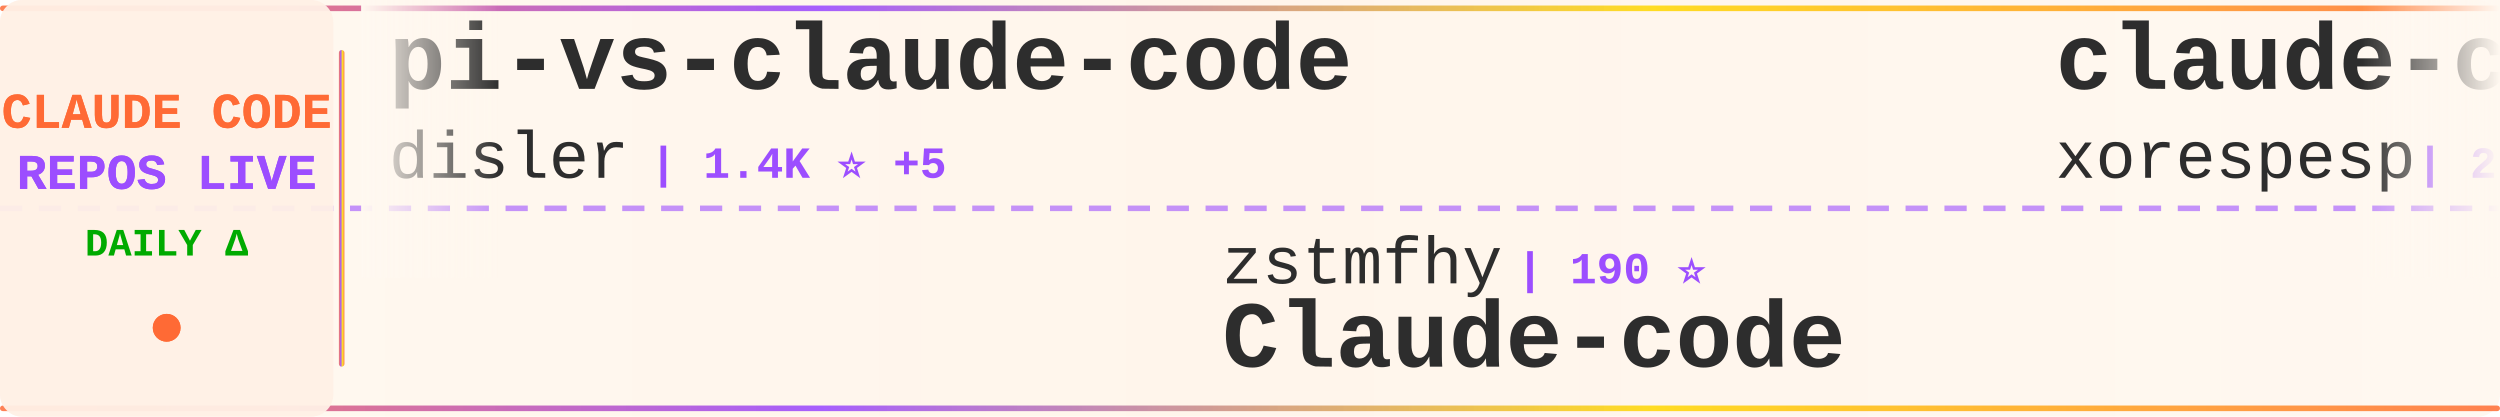
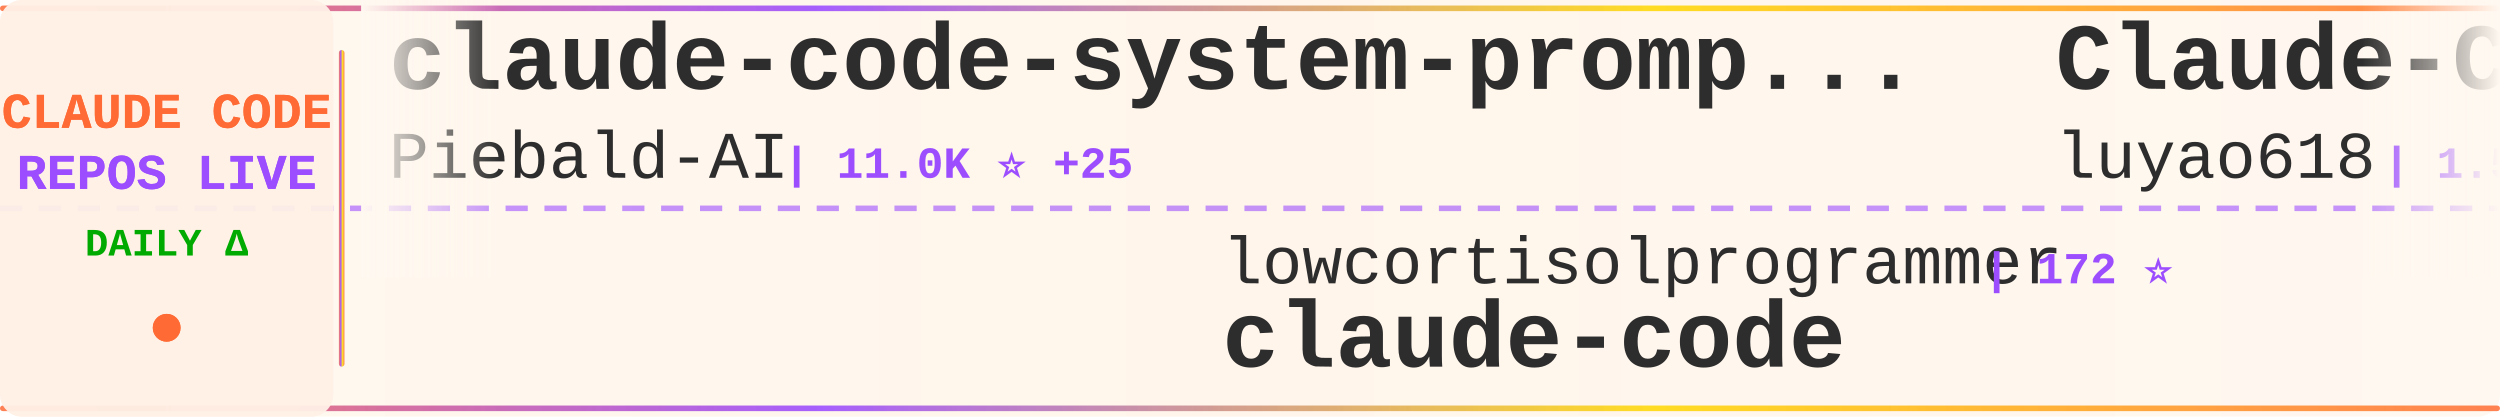
<svg xmlns="http://www.w3.org/2000/svg" width="900" height="150">
  <defs>
    <linearGradient id="tickerBg" x1="0%" y1="0%" x2="100%" y2="0%">
      <stop offset="0%" style="stop-color:#fff8f0;stop-opacity:0.98" />
      <stop offset="50%" style="stop-color:#fff5eb;stop-opacity:1" />
      <stop offset="100%" style="stop-color:#fff8f0;stop-opacity:0.98" />
    </linearGradient>
    <linearGradient id="borderGrad" x1="0%" y1="0%" x2="100%" y2="0%">
      <stop offset="0%" style="stop-color:#FF6B35;stop-opacity:0.85">
        <animate attributeName="stop-opacity" values="0.85;1;0.85" dur="2s" repeatCount="indefinite" />
      </stop>
      <stop offset="33%" style="stop-color:#9C4EFF;stop-opacity:0.9">
        <animate attributeName="stop-opacity" values="0.9;1;0.9" dur="2.2s" repeatCount="indefinite" />
      </stop>
      <stop offset="66%" style="stop-color:#FFD700;stop-opacity:0.85">
        <animate attributeName="stop-opacity" values="0.85;1;0.85" dur="1.8s" repeatCount="indefinite" />
      </stop>
      <stop offset="100%" style="stop-color:#FF6B35;stop-opacity:0.85">
        <animate attributeName="stop-opacity" values="0.85;1;0.85" dur="2s" repeatCount="indefinite" />
      </stop>
    </linearGradient>
    <filter id="textGlow">
      <feGaussianBlur stdDeviation="0.15" result="coloredBlur" />
      <feMerge>
        <feMergeNode in="coloredBlur" />
        <feMergeNode in="SourceGraphic" />
      </feMerge>
    </filter>
    <filter id="metricGlow">
      <feGaussianBlur stdDeviation="0.2" result="coloredBlur" />
      <feMerge>
        <feMergeNode in="coloredBlur" />
        <feMergeNode in="SourceGraphic" />
      </feMerge>
    </filter>
    <linearGradient id="leftFade" x1="0%" y1="0%" x2="100%" y2="0%">
      <stop offset="0%" style="stop-color:#fff8f0;stop-opacity:1" />
      <stop offset="100%" style="stop-color:#fff8f0;stop-opacity:0" />
    </linearGradient>
    <linearGradient id="rightFade" x1="0%" y1="0%" x2="100%" y2="0%">
      <stop offset="0%" style="stop-color:#fff8f0;stop-opacity:0" />
      <stop offset="100%" style="stop-color:#fff8f0;stop-opacity:1" />
    </linearGradient>
  </defs>
  <rect width="900" height="150" fill="url(#tickerBg)" rx="8" />
  <rect x="0" y="2" width="900" height="2" fill="url(#borderGrad)" rx="1" />
  <rect x="0" y="146" width="900" height="2" fill="url(#borderGrad)" rx="1" />
  <line x1="0" y1="75" x2="900" y2="75" stroke="#9C4EFF" stroke-width="2" stroke-dasharray="8 6" opacity="0.6" />
  <rect x="0" y="0" width="120" height="150" fill="#fff0e6" opacity="0.95" rx="8" />
  <text x="60" y="46" font-family="'Courier New', monospace" font-size="18" font-weight="bold" fill="#FF6B35" text-anchor="middle" filter="url(#textGlow)">
    CLAUDE CODE
  </text>
  <text x="60" y="68" font-family="'Courier New', monospace" font-size="18" font-weight="bold" fill="#9C4EFF" text-anchor="middle" filter="url(#textGlow)">
    REPOS LIVE
  </text>
  <text x="60" y="92" font-family="'Courier New', monospace" font-size="14" font-weight="bold" fill="#00aa00" text-anchor="middle">
    DAILY Δ
  </text>
  <circle cx="60" cy="118" r="5" fill="#FF6B35" filter="url(#metricGlow)">
    <animate attributeName="r" values="4;6;4" dur="1.5s" repeatCount="indefinite" />
    <animate attributeName="opacity" values="0.6;1;0.6" dur="1.5s" repeatCount="indefinite" />
  </circle>
  <rect x="122" y="18" width="2" height="114" fill="url(#borderGrad)" rx="1" />
  <clipPath id="tickerClip">
    <rect x="130" y="0" width="770" height="150" />
  </clipPath>
  <g clip-path="url(#tickerClip)">
    <g id="tickerItems">
      <animateTransform attributeName="transform" attributeType="XML" type="translate" from="0 0" to="-3000 0" dur="54s" repeatCount="indefinite" />
      <g transform="translate(0, 0)">
-         <text x="140" y="32" font-family="'Courier New', monospace" font-size="34" font-weight="bold" fill="#2d2d2d">pi-vs-claude-code</text>
-         <text x="140" y="64" font-family="'Courier New', monospace" font-size="24" font-weight="normal" fill="#2d2d2d" opacity="1.0">disler</text>
-         <text x="234" y="64" font-family="'Courier New', monospace" font-size="16" font-weight="bold" fill="#9C4EFF"> | 1.4K ⭐ +5</text>
+         <text x="140" y="32" font-family="'Courier New', monospace" font-size="34" font-weight="bold" fill="#2d2d2d">claude-code-system-promp...</text>
+         <text x="140" y="64" font-family="'Courier New', monospace" font-size="24" font-weight="normal" fill="#2d2d2d" opacity="1.0">Piebald-AI</text>
+         <text x="282" y="64" font-family="'Courier New', monospace" font-size="16" font-weight="bold" fill="#9C4EFF"> | 11.0K ⭐ +25</text>
      </g>
      <g transform="translate(300, 0)">
-         <text x="140" y="102" font-family="'Courier New', monospace" font-size="24" font-weight="normal" fill="#2d2d2d" opacity="1.0">zstmfhy</text>
-         <text x="246" y="102" font-family="'Courier New', monospace" font-size="16" font-weight="bold" fill="#9C4EFF"> | 190 ⭐</text>
-         <text x="140" y="132" font-family="'Courier New', monospace" font-size="34" font-weight="bold" fill="#2d2d2d">Claude-code</text>
+         <text x="140" y="102" font-family="'Courier New', monospace" font-size="24" font-weight="normal" fill="#2d2d2d" opacity="1.0">lowcortisolprogrammer</text>
+         <text x="414" y="102" font-family="'Courier New', monospace" font-size="16" font-weight="bold" fill="#9C4EFF"> | 172 ⭐</text>
+         <text x="140" y="132" font-family="'Courier New', monospace" font-size="34" font-weight="bold" fill="#2d2d2d">claude-code</text>
      </g>
      <g transform="translate(600, 0)">
-         <text x="140" y="32" font-family="'Courier New', monospace" font-size="34" font-weight="bold" fill="#2d2d2d">claude-code</text>
-         <text x="140" y="64" font-family="'Courier New', monospace" font-size="24" font-weight="normal" fill="#2d2d2d" opacity="1.0">xorespesp</text>
-         <text x="270" y="64" font-family="'Courier New', monospace" font-size="16" font-weight="bold" fill="#9C4EFF"> | 227 ⭐</text>
+         <text x="140" y="32" font-family="'Courier New', monospace" font-size="34" font-weight="bold" fill="#2d2d2d">Claude-Code-Source-Study</text>
+         <text x="140" y="64" font-family="'Courier New', monospace" font-size="24" font-weight="normal" fill="#2d2d2d" opacity="1.0">luyao618</text>
+         <text x="258" y="64" font-family="'Courier New', monospace" font-size="16" font-weight="bold" fill="#9C4EFF"> | 1.5K ⭐ +3</text>
      </g>
      <g transform="translate(900, 0)">
-         <text x="140" y="102" font-family="'Courier New', monospace" font-size="24" font-weight="normal" fill="#2d2d2d" opacity="1.0">asgeirtj</text>
-         <text x="258" y="102" font-family="'Courier New', monospace" font-size="16" font-weight="bold" fill="#9C4EFF"> | 42.0K ⭐ +130</text>
-         <text x="140" y="132" font-family="'Courier New', monospace" font-size="34" font-weight="bold" fill="#2d2d2d">system_prompts_leaks</text>
+         <text x="140" y="102" font-family="'Courier New', monospace" font-size="24" font-weight="normal" fill="#2d2d2d" opacity="1.0">SeemSeam</text>
+         <text x="258" y="102" font-family="'Courier New', monospace" font-size="16" font-weight="bold" fill="#9C4EFF"> | 3.0K ⭐ +14</text>
+         <text x="140" y="132" font-family="'Courier New', monospace" font-size="34" font-weight="bold" fill="#2d2d2d">claude_codex_bridge</text>
      </g>
      <g transform="translate(1200, 0)">
-         <text x="140" y="32" font-family="'Courier New', monospace" font-size="34" font-weight="bold" fill="#2d2d2d">claude-code</text>
-         <text x="140" y="64" font-family="'Courier New', monospace" font-size="24" font-weight="normal" fill="#2d2d2d" opacity="1.0">anthropics</text>
-         <text x="282" y="64" font-family="'Courier New', monospace" font-size="16" font-weight="bold" fill="#9C4EFF"> | 132.2K ⭐ +188</text>
+         <text x="140" y="32" font-family="'Courier New', monospace" font-size="34" font-weight="bold" fill="#2d2d2d">claude-code-engineering</text>
+         <text x="140" y="64" font-family="'Courier New', monospace" font-size="24" font-weight="normal" fill="#2d2d2d" opacity="1.0">huangjia2019</text>
+         <text x="306" y="64" font-family="'Courier New', monospace" font-size="16" font-weight="bold" fill="#9C4EFF"> | 830 ⭐ +2</text>
      </g>
      <g transform="translate(1500, 0)">
-         <text x="140" y="102" font-family="'Courier New', monospace" font-size="24" font-weight="normal" fill="#2d2d2d" opacity="1.0">shanraisshan</text>
-         <text x="306" y="102" font-family="'Courier New', monospace" font-size="16" font-weight="bold" fill="#9C4EFF"> | 57.6K ⭐ +78</text>
-         <text x="140" y="132" font-family="'Courier New', monospace" font-size="34" font-weight="bold" fill="#2d2d2d">claude-code-best-practic...</text>
+         <text x="140" y="102" font-family="'Courier New', monospace" font-size="24" font-weight="normal" fill="#2d2d2d" opacity="1.0">nicedreamzapp</text>
+         <text x="318" y="102" font-family="'Courier New', monospace" font-size="16" font-weight="bold" fill="#9C4EFF"> | 2.8K ⭐ +1</text>
+         <text x="140" y="132" font-family="'Courier New', monospace" font-size="34" font-weight="bold" fill="#2d2d2d">claude-code-local</text>
      </g>
      <g transform="translate(1800, 0)">
-         <text x="140" y="32" font-family="'Courier New', monospace" font-size="34" font-weight="bold" fill="#2d2d2d">learn-claude-code</text>
-         <text x="140" y="64" font-family="'Courier New', monospace" font-size="24" font-weight="normal" fill="#2d2d2d" opacity="1.0">shareAI-lab</text>
-         <text x="294" y="64" font-family="'Courier New', monospace" font-size="16" font-weight="bold" fill="#9C4EFF"> | 66.4K ⭐ +105</text>
+         <text x="140" y="32" font-family="'Courier New', monospace" font-size="34" font-weight="bold" fill="#2d2d2d">claude-code-source</text>
+         <text x="140" y="64" font-family="'Courier New', monospace" font-size="24" font-weight="normal" fill="#2d2d2d" opacity="1.0">AprilNEA</text>
+         <text x="258" y="64" font-family="'Courier New', monospace" font-size="16" font-weight="bold" fill="#9C4EFF"> | 387 ⭐</text>
      </g>
      <g transform="translate(2100, 0)">
-         <text x="140" y="102" font-family="'Courier New', monospace" font-size="24" font-weight="normal" fill="#2d2d2d" opacity="1.0">andrew-kramer-inno</text>
-         <text x="378" y="102" font-family="'Courier New', monospace" font-size="16" font-weight="bold" fill="#9C4EFF"> | 591 ⭐</text>
-         <text x="140" y="132" font-family="'Courier New', monospace" font-size="34" font-weight="bold" fill="#2d2d2d">claude-code-source-build</text>
+         <text x="140" y="102" font-family="'Courier New', monospace" font-size="24" font-weight="normal" fill="#2d2d2d" opacity="1.0">alejandrobalderas</text>
+         <text x="366" y="102" font-family="'Courier New', monospace" font-size="16" font-weight="bold" fill="#9C4EFF"> | 2.2K ⭐ +2</text>
+         <text x="140" y="132" font-family="'Courier New', monospace" font-size="34" font-weight="bold" fill="#2d2d2d">claude-code-from-source</text>
      </g>
      <g transform="translate(2400, 0)">
-         <text x="140" y="32" font-family="'Courier New', monospace" font-size="34" font-weight="bold" fill="#2d2d2d">claude-code-infrastructu...</text>
-         <text x="140" y="64" font-family="'Courier New', monospace" font-size="24" font-weight="normal" fill="#2d2d2d" opacity="1.0">diet103</text>
-         <text x="246" y="64" font-family="'Courier New', monospace" font-size="16" font-weight="bold" fill="#9C4EFF"> | 9.7K ⭐ +2</text>
+         <text x="140" y="32" font-family="'Courier New', monospace" font-size="34" font-weight="bold" fill="#2d2d2d">collection-claude-code-s...</text>
+         <text x="140" y="64" font-family="'Courier New', monospace" font-size="24" font-weight="normal" fill="#2d2d2d" opacity="1.0">chauncygu</text>
+         <text x="270" y="64" font-family="'Courier New', monospace" font-size="16" font-weight="bold" fill="#9C4EFF"> | 2.6K ⭐ +3</text>
      </g>
      <g transform="translate(2700, 0)">
-         <text x="140" y="102" font-family="'Courier New', monospace" font-size="24" font-weight="normal" fill="#2d2d2d" opacity="1.0">Yeachan-Heo</text>
-         <text x="294" y="102" font-family="'Courier New', monospace" font-size="16" font-weight="bold" fill="#9C4EFF"> | 36.3K ⭐ +48</text>
-         <text x="140" y="132" font-family="'Courier New', monospace" font-size="34" font-weight="bold" fill="#2d2d2d">oh-my-claudecode</text>
+         <text x="140" y="102" font-family="'Courier New', monospace" font-size="24" font-weight="normal" fill="#2d2d2d" opacity="1.0">fuergaosi233</text>
+         <text x="306" y="102" font-family="'Courier New', monospace" font-size="16" font-weight="bold" fill="#9C4EFF"> | 2.7K ⭐</text>
+         <text x="140" y="132" font-family="'Courier New', monospace" font-size="34" font-weight="bold" fill="#2d2d2d">claude-code-proxy</text>
      </g>
      <g transform="translate(3000, 0)">
-         <text x="140" y="32" font-family="'Courier New', monospace" font-size="34" font-weight="bold" fill="#2d2d2d">pi-vs-claude-code</text>
-         <text x="140" y="64" font-family="'Courier New', monospace" font-size="24" font-weight="normal" fill="#2d2d2d" opacity="1.0">disler</text>
-         <text x="234" y="64" font-family="'Courier New', monospace" font-size="16" font-weight="bold" fill="#9C4EFF"> | 1.4K ⭐ +5</text>
+         <text x="140" y="32" font-family="'Courier New', monospace" font-size="34" font-weight="bold" fill="#2d2d2d">claude-code-system-promp...</text>
+         <text x="140" y="64" font-family="'Courier New', monospace" font-size="24" font-weight="normal" fill="#2d2d2d" opacity="1.0">Piebald-AI</text>
+         <text x="282" y="64" font-family="'Courier New', monospace" font-size="16" font-weight="bold" fill="#9C4EFF"> | 11.0K ⭐ +25</text>
      </g>
      <g transform="translate(3300, 0)">
-         <text x="140" y="102" font-family="'Courier New', monospace" font-size="24" font-weight="normal" fill="#2d2d2d" opacity="1.0">zstmfhy</text>
-         <text x="246" y="102" font-family="'Courier New', monospace" font-size="16" font-weight="bold" fill="#9C4EFF"> | 190 ⭐</text>
-         <text x="140" y="132" font-family="'Courier New', monospace" font-size="34" font-weight="bold" fill="#2d2d2d">Claude-code</text>
+         <text x="140" y="102" font-family="'Courier New', monospace" font-size="24" font-weight="normal" fill="#2d2d2d" opacity="1.0">lowcortisolprogrammer</text>
+         <text x="414" y="102" font-family="'Courier New', monospace" font-size="16" font-weight="bold" fill="#9C4EFF"> | 172 ⭐</text>
+         <text x="140" y="132" font-family="'Courier New', monospace" font-size="34" font-weight="bold" fill="#2d2d2d">claude-code</text>
      </g>
      <g transform="translate(3600, 0)">
-         <text x="140" y="32" font-family="'Courier New', monospace" font-size="34" font-weight="bold" fill="#2d2d2d">claude-code</text>
-         <text x="140" y="64" font-family="'Courier New', monospace" font-size="24" font-weight="normal" fill="#2d2d2d" opacity="1.0">xorespesp</text>
-         <text x="270" y="64" font-family="'Courier New', monospace" font-size="16" font-weight="bold" fill="#9C4EFF"> | 227 ⭐</text>
+         <text x="140" y="32" font-family="'Courier New', monospace" font-size="34" font-weight="bold" fill="#2d2d2d">Claude-Code-Source-Study</text>
+         <text x="140" y="64" font-family="'Courier New', monospace" font-size="24" font-weight="normal" fill="#2d2d2d" opacity="1.0">luyao618</text>
+         <text x="258" y="64" font-family="'Courier New', monospace" font-size="16" font-weight="bold" fill="#9C4EFF"> | 1.5K ⭐ +3</text>
      </g>
      <g transform="translate(3900, 0)">
-         <text x="140" y="102" font-family="'Courier New', monospace" font-size="24" font-weight="normal" fill="#2d2d2d" opacity="1.0">asgeirtj</text>
-         <text x="258" y="102" font-family="'Courier New', monospace" font-size="16" font-weight="bold" fill="#9C4EFF"> | 42.0K ⭐ +130</text>
-         <text x="140" y="132" font-family="'Courier New', monospace" font-size="34" font-weight="bold" fill="#2d2d2d">system_prompts_leaks</text>
+         <text x="140" y="102" font-family="'Courier New', monospace" font-size="24" font-weight="normal" fill="#2d2d2d" opacity="1.0">SeemSeam</text>
+         <text x="258" y="102" font-family="'Courier New', monospace" font-size="16" font-weight="bold" fill="#9C4EFF"> | 3.0K ⭐ +14</text>
+         <text x="140" y="132" font-family="'Courier New', monospace" font-size="34" font-weight="bold" fill="#2d2d2d">claude_codex_bridge</text>
      </g>
    </g>
  </g>
  <rect x="130" y="0" width="50" height="100" fill="url(#leftFade)" />
  <rect x="850" y="0" width="50" height="100" fill="url(#rightFade)" />
</svg>
